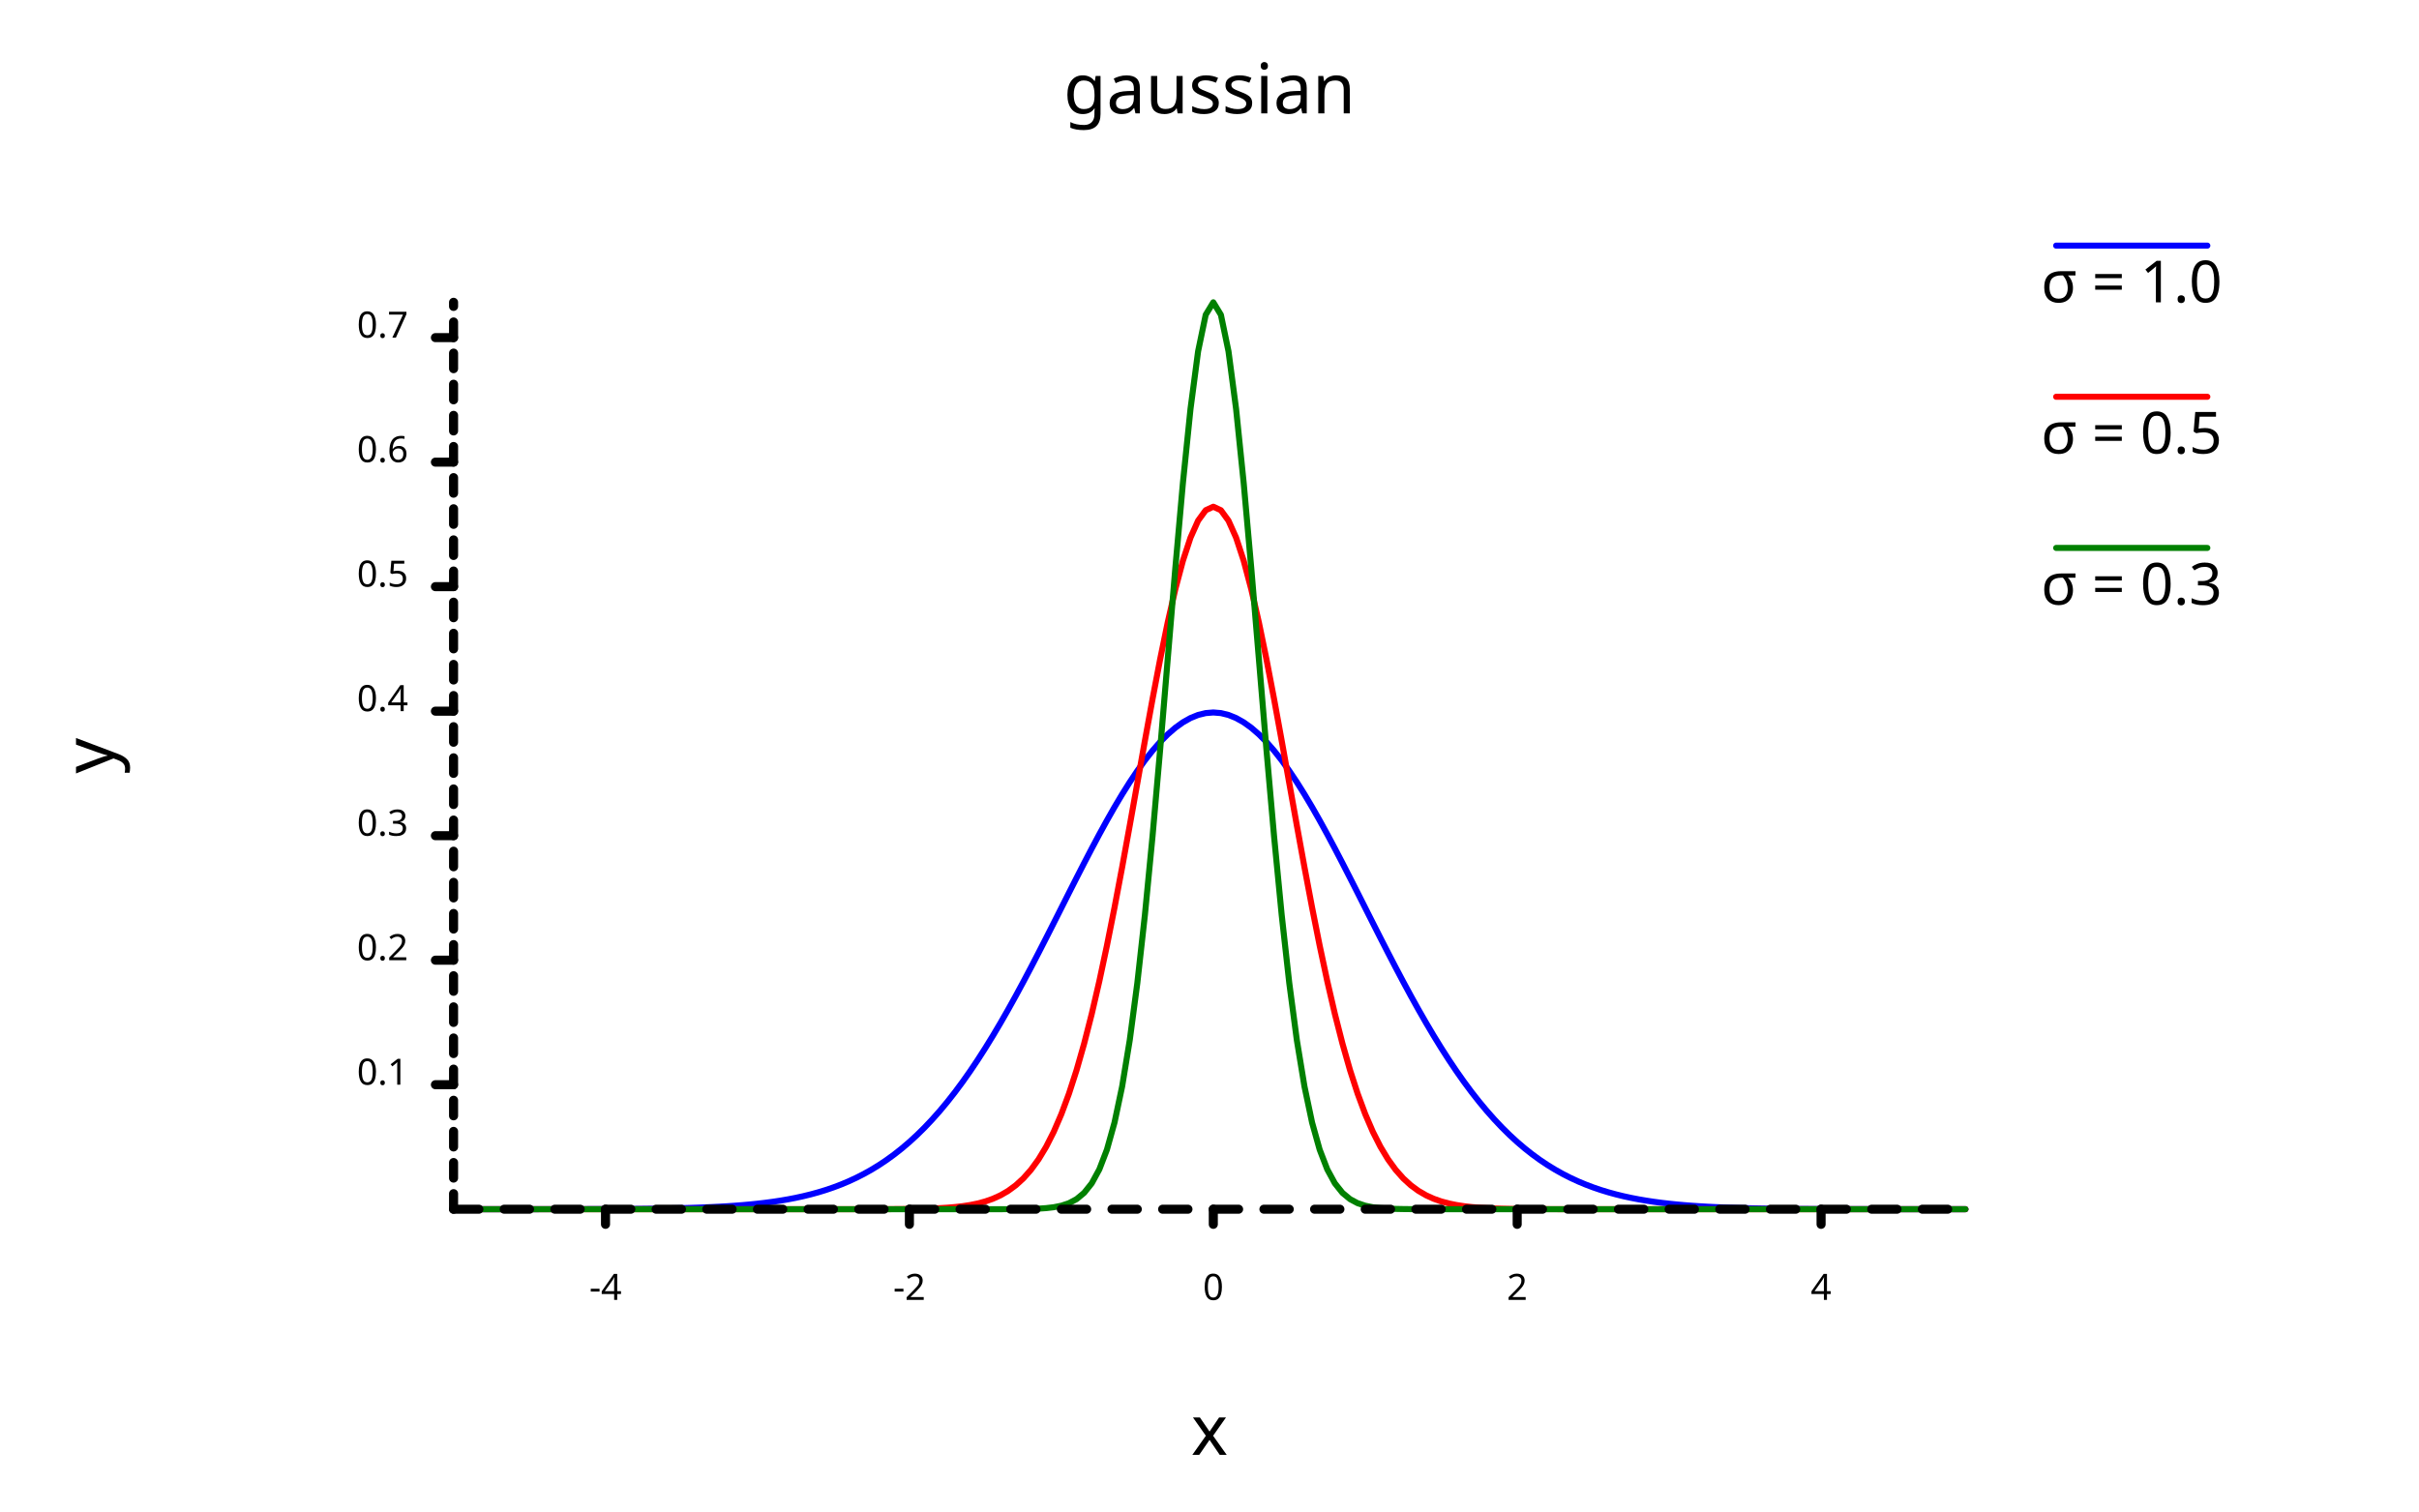
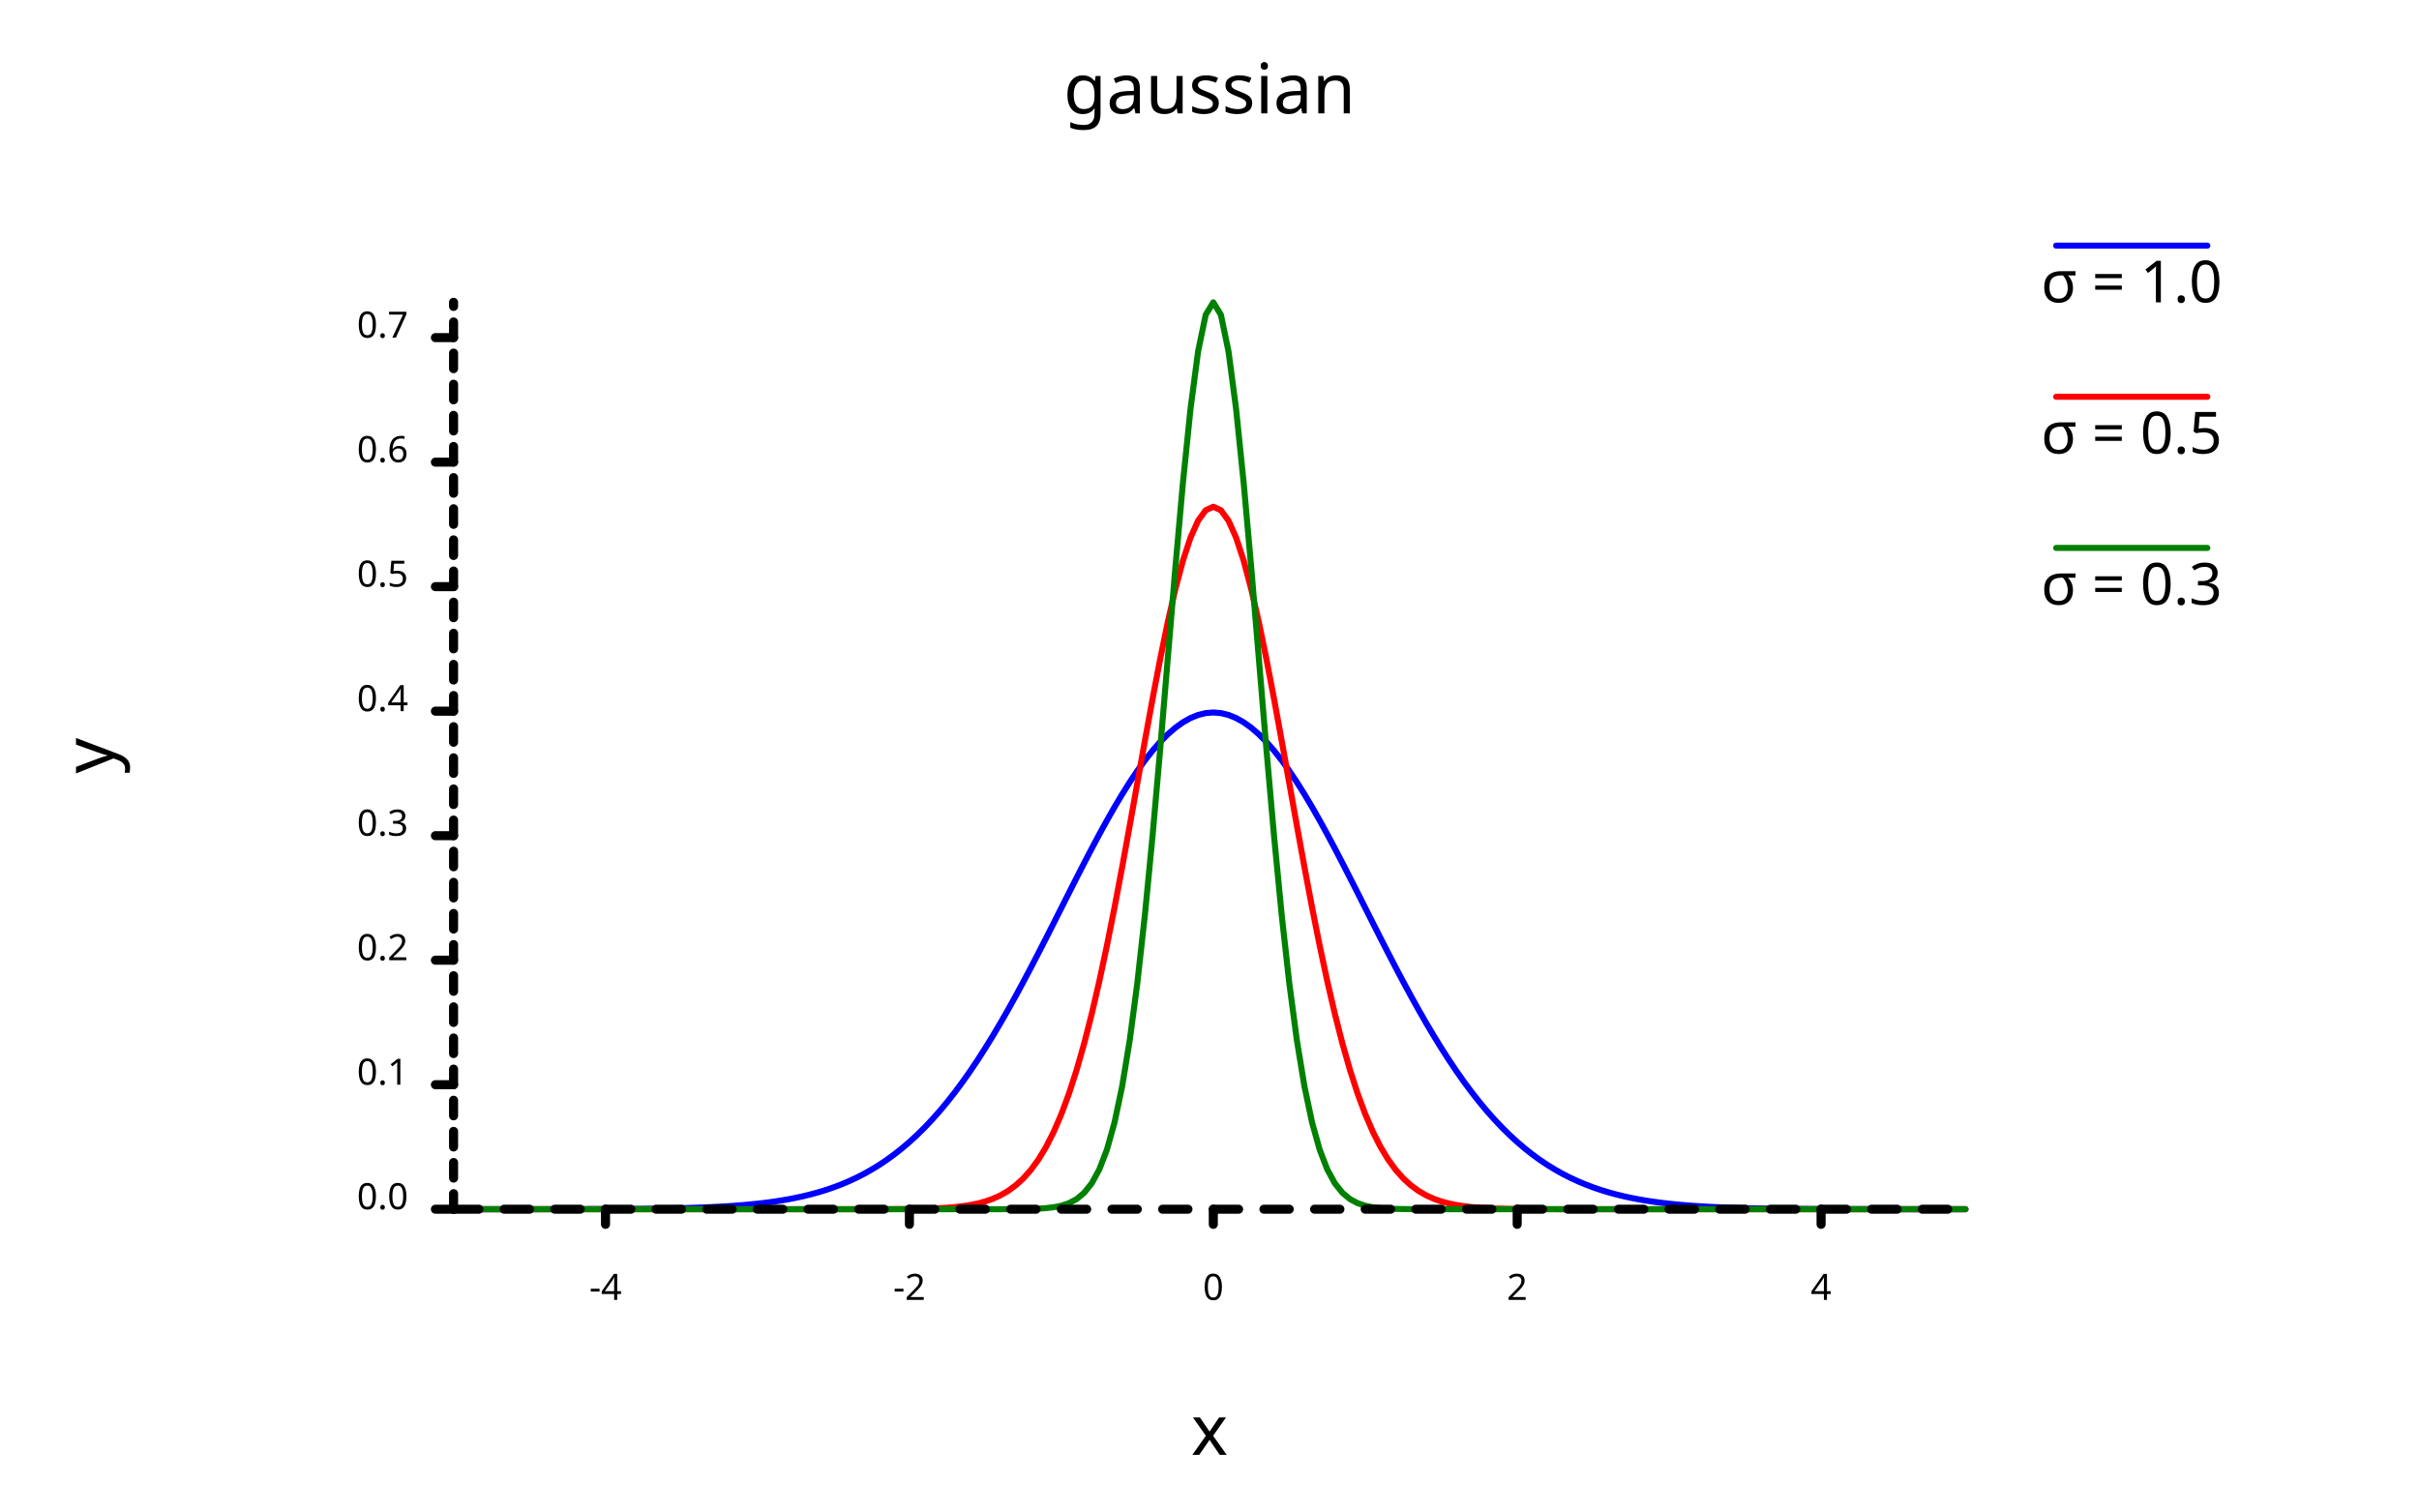
<svg xmlns="http://www.w3.org/2000/svg" width="800" class="poloto_background poloto" height="500" viewBox="0 0 800 500">
  <style>.poloto{stroke-linecap:round;stroke-linejoin:round;font-family:sans-serif;stroke-width:2;}.scatter{stroke-width:7}.poloto_text{fill:black;}.poloto_axis_lines{stroke:black;stroke-width:3;fill:none;stroke-dasharray:none}.poloto_background{background-color:aliceblue;}.poloto0stroke{stroke:blue;}.poloto1stroke{stroke:red;}.poloto2stroke{stroke:green;}.poloto3stroke{stroke:gold;}.poloto4stroke{stroke:aqua;}.poloto5stroke{stroke:lime;}.poloto6stroke{stroke:orange;}.poloto7stroke{stroke:chocolate;}.poloto0fill{fill:blue;}.poloto1fill{fill:red;}.poloto2fill{fill:green;}.poloto3fill{fill:gold;}.poloto4fill{fill:aqua;}.poloto5fill{fill:lime;}.poloto6fill{fill:orange;}.poloto7fill{fill:chocolate;}</style>
  <text class="poloto_text" alignment-baseline="middle" text-anchor="start" font-size="large" x="675" y="100">σ = 1.0</text>
  <line class="poloto0stroke poloto0legend" stroke="black" x1="680" x2="730" y1="81.25" y2="81.25" />
  <path class="poloto0stroke" fill="none" stroke="black" d=" M 150 399.999 L 152.513 399.999 L 155.025 399.999 L 157.538 399.999 L 160.05 399.998 L 162.563 399.998 L 165.075 399.997 L 167.588 399.997 L 170.101 399.996 L 172.613 399.995 L 175.126 399.993 L 177.638 399.992 L 180.151 399.99 L 182.663 399.987 L 185.176 399.984 L 187.688 399.98 L 190.201 399.976 L 192.714 399.97 L 195.226 399.963 L 197.739 399.955 L 200.251 399.945 L 202.764 399.933 L 205.276 399.918 L 207.789 399.901 L 210.302 399.88 L 212.814 399.855 L 215.327 399.825 L 217.839 399.79 L 220.352 399.748 L 222.864 399.699 L 225.377 399.641 L 227.889 399.572 L 230.402 399.492 L 232.915 399.399 L 235.427 399.291 L 237.94 399.164 L 240.452 399.018 L 242.965 398.849 L 245.477 398.654 L 247.99 398.431 L 250.503 398.175 L 253.015 397.882 L 255.528 397.548 L 258.04 397.169 L 260.553 396.74 L 263.065 396.255 L 265.578 395.708 L 268.09 395.094 L 270.603 394.405 L 273.116 393.637 L 275.628 392.78 L 278.141 391.829 L 280.653 390.776 L 283.166 389.613 L 285.678 388.333 L 288.191 386.927 L 290.704 385.389 L 293.216 383.71 L 295.729 381.884 L 298.241 379.903 L 300.754 377.762 L 303.266 375.454 L 305.779 372.974 L 308.291 370.318 L 310.804 367.482 L 313.317 364.464 L 315.829 361.263 L 318.342 357.879 L 320.854 354.314 L 323.367 350.571 L 325.879 346.654 L 328.392 342.571 L 330.905 338.33 L 333.417 333.941 L 335.93 329.417 L 338.442 324.77 L 340.955 320.018 L 343.467 315.179 L 345.98 310.271 L 348.492 305.316 L 351.005 300.337 L 353.518 295.358 L 356.03 290.405 L 358.543 285.503 L 361.055 280.682 L 363.568 275.967 L 366.08 271.389 L 368.593 266.974 L 371.106 262.751 L 373.618 258.748 L 376.131 254.991 L 378.643 251.506 L 381.156 248.317 L 383.668 245.446 L 386.181 242.914 L 388.693 240.739 L 391.206 238.937 L 393.719 237.521 L 396.231 236.503 L 398.744 235.889 L 401.256 235.683 L 403.769 235.889 L 406.281 236.503 L 408.794 237.521 L 411.307 238.937 L 413.819 240.739 L 416.332 242.914 L 418.844 245.446 L 421.357 248.317 L 423.869 251.506 L 426.382 254.991 L 428.894 258.748 L 431.407 262.751 L 433.92 266.974 L 436.432 271.389 L 438.945 275.967 L 441.457 280.682 L 443.97 285.503 L 446.482 290.405 L 448.995 295.358 L 451.508 300.337 L 454.02 305.316 L 456.533 310.271 L 459.045 315.179 L 461.558 320.018 L 464.07 324.77 L 466.583 329.417 L 469.095 333.941 L 471.608 338.33 L 474.121 342.571 L 476.633 346.654 L 479.146 350.571 L 481.658 354.314 L 484.171 357.879 L 486.683 361.263 L 489.196 364.464 L 491.709 367.482 L 494.221 370.318 L 496.734 372.974 L 499.246 375.454 L 501.759 377.762 L 504.271 379.903 L 506.784 381.884 L 509.296 383.71 L 511.809 385.389 L 514.322 386.927 L 516.834 388.333 L 519.347 389.613 L 521.859 390.776 L 524.372 391.829 L 526.884 392.78 L 529.397 393.637 L 531.91 394.405 L 534.422 395.094 L 536.935 395.708 L 539.447 396.255 L 541.96 396.74 L 544.472 397.169 L 546.985 397.548 L 549.497 397.882 L 552.01 398.175 L 554.523 398.431 L 557.035 398.654 L 559.548 398.849 L 562.06 399.018 L 564.573 399.164 L 567.085 399.291 L 569.598 399.399 L 572.111 399.492 L 574.623 399.572 L 577.136 399.641 L 579.648 399.699 L 582.161 399.748 L 584.673 399.79 L 587.186 399.825 L 589.698 399.855 L 592.211 399.88 L 594.724 399.901 L 597.236 399.918 L 599.749 399.933 L 602.261 399.945 L 604.774 399.955 L 607.286 399.963 L 609.799 399.97 L 612.312 399.976 L 614.824 399.98 L 617.337 399.984 L 619.849 399.987 L 622.362 399.99 L 624.874 399.992 L 627.387 399.993 L 629.899 399.995 L 632.412 399.996 L 634.925 399.997 L 637.437 399.997 L 639.95 399.998 L 642.462 399.998 L 644.975 399.999 L 647.487 399.999 L 650 399.999" />
  <text class="poloto_text" alignment-baseline="middle" text-anchor="start" font-size="large" x="675" y="150">σ = 0.5</text>
  <line class="poloto1stroke poloto1legend" stroke="black" x1="680" x2="730" y1="131.25" y2="131.25" />
  <path class="poloto1stroke" fill="none" stroke="black" d=" M 150 400 L 152.513 400 L 155.025 400 L 157.538 400 L 160.05 400 L 162.563 400 L 165.075 400 L 167.588 400 L 170.101 400 L 172.613 400 L 175.126 400 L 177.638 400 L 180.151 400 L 182.663 400 L 185.176 400 L 187.688 400 L 190.201 400 L 192.714 400 L 195.226 400 L 197.739 400 L 200.251 400 L 202.764 400 L 205.276 400 L 207.789 400 L 210.302 400 L 212.814 400 L 215.327 400 L 217.839 400 L 220.352 400 L 222.864 400 L 225.377 400 L 227.889 400 L 230.402 400 L 232.915 400 L 235.427 400 L 237.94 400 L 240.452 400 L 242.965 400 L 245.477 400 L 247.99 400 L 250.503 400 L 253.015 400 L 255.528 400 L 258.04 400 L 260.553 400 L 263.065 400 L 265.578 400 L 268.09 400 L 270.603 400 L 273.116 399.999 L 275.628 399.999 L 278.141 399.999 L 280.653 399.998 L 283.166 399.996 L 285.678 399.994 L 288.191 399.991 L 290.704 399.985 L 293.216 399.978 L 295.729 399.966 L 298.241 399.948 L 300.754 399.922 L 303.266 399.884 L 305.779 399.83 L 308.291 399.753 L 310.804 399.644 L 313.317 399.492 L 315.829 399.282 L 318.342 398.997 L 320.854 398.611 L 323.367 398.097 L 325.879 397.419 L 328.392 396.533 L 330.905 395.389 L 333.417 393.93 L 335.93 392.088 L 338.442 389.79 L 340.955 386.955 L 343.467 383.5 L 345.98 379.336 L 348.492 374.38 L 351.005 368.551 L 353.518 361.78 L 356.03 354.012 L 358.543 345.218 L 361.055 335.39 L 363.568 324.558 L 366.08 312.786 L 368.593 300.18 L 371.106 286.889 L 373.618 273.104 L 376.131 259.055 L 378.643 245.009 L 381.156 231.258 L 383.668 218.116 L 386.181 205.901 L 388.693 194.926 L 391.206 185.487 L 393.719 177.846 L 396.231 172.222 L 398.744 168.78 L 401.256 167.621 L 403.769 168.78 L 406.281 172.222 L 408.794 177.846 L 411.307 185.487 L 413.819 194.926 L 416.332 205.901 L 418.844 218.116 L 421.357 231.258 L 423.869 245.009 L 426.382 259.055 L 428.894 273.104 L 431.407 286.889 L 433.92 300.18 L 436.432 312.786 L 438.945 324.558 L 441.457 335.39 L 443.97 345.218 L 446.482 354.012 L 448.995 361.78 L 451.508 368.551 L 454.02 374.38 L 456.533 379.336 L 459.045 383.5 L 461.558 386.955 L 464.07 389.79 L 466.583 392.088 L 469.095 393.93 L 471.608 395.389 L 474.121 396.533 L 476.633 397.419 L 479.146 398.097 L 481.658 398.611 L 484.171 398.997 L 486.683 399.282 L 489.196 399.492 L 491.709 399.644 L 494.221 399.753 L 496.734 399.83 L 499.246 399.884 L 501.759 399.922 L 504.271 399.948 L 506.784 399.966 L 509.296 399.978 L 511.809 399.985 L 514.322 399.991 L 516.834 399.994 L 519.347 399.996 L 521.859 399.998 L 524.372 399.999 L 526.884 399.999 L 529.397 399.999 L 531.91 400 L 534.422 400 L 536.935 400 L 539.447 400 L 541.96 400 L 544.472 400 L 546.985 400 L 549.497 400 L 552.01 400 L 554.523 400 L 557.035 400 L 559.548 400 L 562.06 400 L 564.573 400 L 567.085 400 L 569.598 400 L 572.111 400 L 574.623 400 L 577.136 400 L 579.648 400 L 582.161 400 L 584.673 400 L 587.186 400 L 589.698 400 L 592.211 400 L 594.724 400 L 597.236 400 L 599.749 400 L 602.261 400 L 604.774 400 L 607.286 400 L 609.799 400 L 612.312 400 L 614.824 400 L 617.337 400 L 619.849 400 L 622.362 400 L 624.874 400 L 627.387 400 L 629.899 400 L 632.412 400 L 634.925 400 L 637.437 400 L 639.95 400 L 642.462 400 L 644.975 400 L 647.487 400 L 650 400" />
  <text class="poloto_text" alignment-baseline="middle" text-anchor="start" font-size="large" x="675" y="200">σ = 0.3</text>
  <line class="poloto2stroke poloto2legend" stroke="black" x1="680" x2="730" y1="181.25" y2="181.25" />
  <path class="poloto2stroke" fill="none" stroke="black" d=" M 150 400 L 152.513 400 L 155.025 400 L 157.538 400 L 160.05 400 L 162.563 400 L 165.075 400 L 167.588 400 L 170.101 400 L 172.613 400 L 175.126 400 L 177.638 400 L 180.151 400 L 182.663 400 L 185.176 400 L 187.688 400 L 190.201 400 L 192.714 400 L 195.226 400 L 197.739 400 L 200.251 400 L 202.764 400 L 205.276 400 L 207.789 400 L 210.302 400 L 212.814 400 L 215.327 400 L 217.839 400 L 220.352 400 L 222.864 400 L 225.377 400 L 227.889 400 L 230.402 400 L 232.915 400 L 235.427 400 L 237.94 400 L 240.452 400 L 242.965 400 L 245.477 400 L 247.99 400 L 250.503 400 L 253.015 400 L 255.528 400 L 258.04 400 L 260.553 400 L 263.065 400 L 265.578 400 L 268.09 400 L 270.603 400 L 273.116 400 L 275.628 400 L 278.141 400 L 280.653 400 L 283.166 400 L 285.678 400 L 288.191 400 L 290.704 400 L 293.216 400 L 295.729 400 L 298.241 400 L 300.754 400 L 303.266 400 L 305.779 400 L 308.291 400 L 310.804 400 L 313.317 400 L 315.829 400 L 318.342 400 L 320.854 400 L 323.367 400 L 325.879 399.999 L 328.392 399.997 L 330.905 399.994 L 333.417 399.988 L 335.93 399.975 L 338.442 399.949 L 340.955 399.899 L 343.467 399.807 L 345.98 399.639 L 348.492 399.344 L 351.005 398.84 L 353.518 398.006 L 356.03 396.667 L 358.543 394.581 L 361.055 391.43 L 363.568 386.819 L 366.08 380.281 L 368.593 371.31 L 371.106 359.399 L 373.618 344.119 L 376.131 325.194 L 378.643 302.604 L 381.156 276.666 L 383.668 248.099 L 386.181 218.041 L 388.693 188.006 L 391.206 159.779 L 393.719 135.251 L 396.231 116.212 L 398.744 104.138 L 401.256 100 L 403.769 104.138 L 406.281 116.212 L 408.794 135.251 L 411.307 159.779 L 413.819 188.006 L 416.332 218.041 L 418.844 248.099 L 421.357 276.666 L 423.869 302.604 L 426.382 325.194 L 428.894 344.119 L 431.407 359.399 L 433.92 371.31 L 436.432 380.281 L 438.945 386.819 L 441.457 391.43 L 443.97 394.581 L 446.482 396.667 L 448.995 398.006 L 451.508 398.84 L 454.02 399.344 L 456.533 399.639 L 459.045 399.807 L 461.558 399.899 L 464.07 399.949 L 466.583 399.975 L 469.095 399.988 L 471.608 399.994 L 474.121 399.997 L 476.633 399.999 L 479.146 400 L 481.658 400 L 484.171 400 L 486.683 400 L 489.196 400 L 491.709 400 L 494.221 400 L 496.734 400 L 499.246 400 L 501.759 400 L 504.271 400 L 506.784 400 L 509.296 400 L 511.809 400 L 514.322 400 L 516.834 400 L 519.347 400 L 521.859 400 L 524.372 400 L 526.884 400 L 529.397 400 L 531.91 400 L 534.422 400 L 536.935 400 L 539.447 400 L 541.96 400 L 544.472 400 L 546.985 400 L 549.497 400 L 552.01 400 L 554.523 400 L 557.035 400 L 559.548 400 L 562.06 400 L 564.573 400 L 567.085 400 L 569.598 400 L 572.111 400 L 574.623 400 L 577.136 400 L 579.648 400 L 582.161 400 L 584.673 400 L 587.186 400 L 589.698 400 L 592.211 400 L 594.724 400 L 597.236 400 L 599.749 400 L 602.261 400 L 604.774 400 L 607.286 400 L 609.799 400 L 612.312 400 L 614.824 400 L 617.337 400 L 619.849 400 L 622.362 400 L 624.874 400 L 627.387 400 L 629.899 400 L 632.412 400 L 634.925 400 L 637.437 400 L 639.95 400 L 642.462 400 L 644.975 400 L 647.487 400 L 650 400" />
  <text class="poloto_text" alignment-baseline="start" text-anchor="middle" font-size="x-large" x="400" y="37.5">gaussian</text>
  <text class="poloto_text" alignment-baseline="start" text-anchor="middle" font-size="x-large" x="400" y="481.25">x</text>
  <text class="poloto_text" alignment-baseline="start" text-anchor="middle" font-size="x-large" transform="rotate(-90,37.5,250)" x="37.5" y="250">y</text>
-   <path stroke="black" fill="none" class="poloto_axis_lines" style="stroke-dasharray:5.149" d=" M 150 400 L 150 100" />
-   <path stroke="black" fill="none" class="poloto_axis_lines" style="stroke-dasharray:8.375;" d=" M 150 400 L 650 400" />
  <line class="poloto_axis_lines" stroke="black" x1="200.251" x2="200.251" y1="400" y2="405" />
  <text class="poloto_text" alignment-baseline="start" text-anchor="middle" x="200.251" y="430"> -4</text>
  <line class="poloto_axis_lines" stroke="black" x1="300.754" x2="300.754" y1="400" y2="405" />
  <text class="poloto_text" alignment-baseline="start" text-anchor="middle" x="300.754" y="430"> -2</text>
  <line class="poloto_axis_lines" stroke="black" x1="401.256" x2="401.256" y1="400" y2="405" />
  <text class="poloto_text" alignment-baseline="start" text-anchor="middle" x="401.256" y="430"> 0</text>
  <line class="poloto_axis_lines" stroke="black" x1="501.759" x2="501.759" y1="400" y2="405" />
  <text class="poloto_text" alignment-baseline="start" text-anchor="middle" x="501.759" y="430"> 2</text>
  <line class="poloto_axis_lines" stroke="black" x1="602.261" x2="602.261" y1="400" y2="405" />
  <text class="poloto_text" alignment-baseline="start" text-anchor="middle" x="602.261" y="430"> 4</text>
+   <line class="poloto_axis_lines" stroke="black" x1="150" x2="144" y1="400" y2="400" />
+   <text class="poloto_text" alignment-baseline="middle" text-anchor="end" x="135" y="400"> 0.0</text>
  <line class="poloto_axis_lines" stroke="black" x1="150" x2="144" y1="358.812" y2="358.812" />
  <text class="poloto_text" alignment-baseline="middle" text-anchor="end" x="135" y="358.812"> 0.1</text>
  <line class="poloto_axis_lines" stroke="black" x1="150" x2="144" y1="317.624" y2="317.624" />
  <text class="poloto_text" alignment-baseline="middle" text-anchor="end" x="135" y="317.624"> 0.2</text>
  <line class="poloto_axis_lines" stroke="black" x1="150" x2="144" y1="276.436" y2="276.436" />
  <text class="poloto_text" alignment-baseline="middle" text-anchor="end" x="135" y="276.436"> 0.3</text>
  <line class="poloto_axis_lines" stroke="black" x1="150" x2="144" y1="235.248" y2="235.248" />
  <text class="poloto_text" alignment-baseline="middle" text-anchor="end" x="135" y="235.248"> 0.4</text>
  <line class="poloto_axis_lines" stroke="black" x1="150" x2="144" y1="194.059" y2="194.059" />
  <text class="poloto_text" alignment-baseline="middle" text-anchor="end" x="135" y="194.059"> 0.5</text>
  <line class="poloto_axis_lines" stroke="black" x1="150" x2="144" y1="152.871" y2="152.871" />
  <text class="poloto_text" alignment-baseline="middle" text-anchor="end" x="135" y="152.871"> 0.6</text>
  <line class="poloto_axis_lines" stroke="black" x1="150" x2="144" y1="111.683" y2="111.683" />
  <text class="poloto_text" alignment-baseline="middle" text-anchor="end" x="135" y="111.683"> 0.7</text>
+   <path stroke="black" fill="none" class="poloto_axis_lines" style="stroke-dasharray:8.375;stroke-dashoffset:50.251;" d=" M 150 400 L 650 400" />
+   <path stroke="black" fill="none" class="poloto_axis_lines" style="stroke-dasharray:5.149;stroke-dashoffset:-0;" d=" M 150 400 L 150 100" />
</svg>
